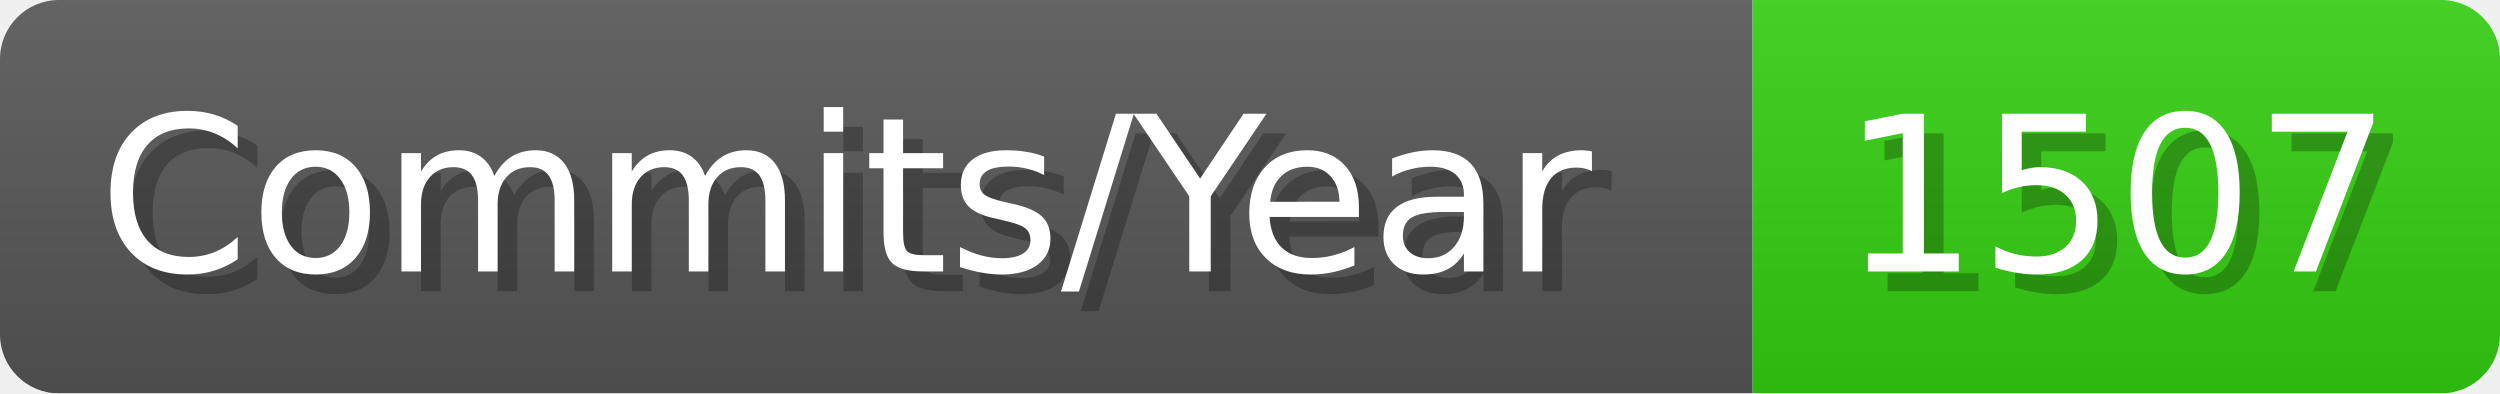
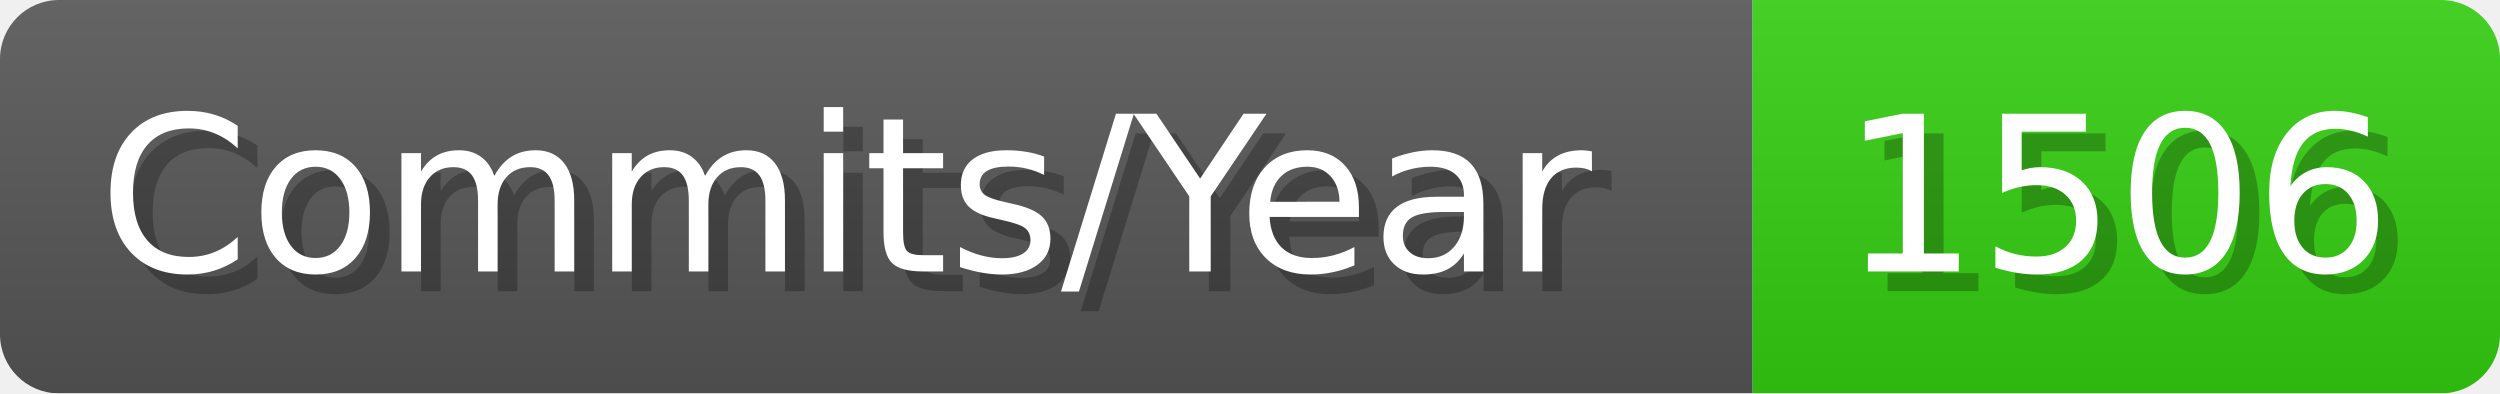
- <svg xmlns="http://www.w3.org/2000/svg" width="127.1" height="20" viewBox="0 0 1271 200" role="img" aria-label="Commits/Year: 1507">
+ <svg xmlns="http://www.w3.org/2000/svg" width="127.1" height="20" viewBox="0 0 1271 200" role="img" aria-label="Commits/Year: 1506">
  <linearGradient id="aUPdi" x2="0" y2="100%">
    <stop offset="0" stop-opacity=".1" stop-color="#EEE" />
    <stop offset="1" stop-opacity=".1" />
  </linearGradient>
  <mask id="WfAiQ">
    <rect width="1271" height="200" rx="30" fill="#FFF" />
  </mask>
  <g mask="url(#WfAiQ)">
    <rect width="891" height="200" fill="#555" />
    <rect width="380" height="200" fill="#3C1" x="891" />
    <rect width="1271" height="200" fill="url(#aUPdi)" />
  </g>
  <g aria-hidden="true" fill="#fff" text-anchor="start" font-family="Verdana,DejaVu Sans,sans-serif" font-size="110">
    <text x="60" y="148" textLength="791" fill="#000" opacity="0.25">Commits/Year</text>
    <text x="50" y="138" textLength="791">Commits/Year</text>
-     <text x="946" y="148" textLength="280" fill="#000" opacity="0.25">1507</text>
-     <text x="936" y="138" textLength="280">1507</text>
+     <text x="946" y="148" textLength="280" fill="#000" opacity="0.25">1506</text>
+     <text x="936" y="138" textLength="280">1506</text>
  </g>
</svg>
